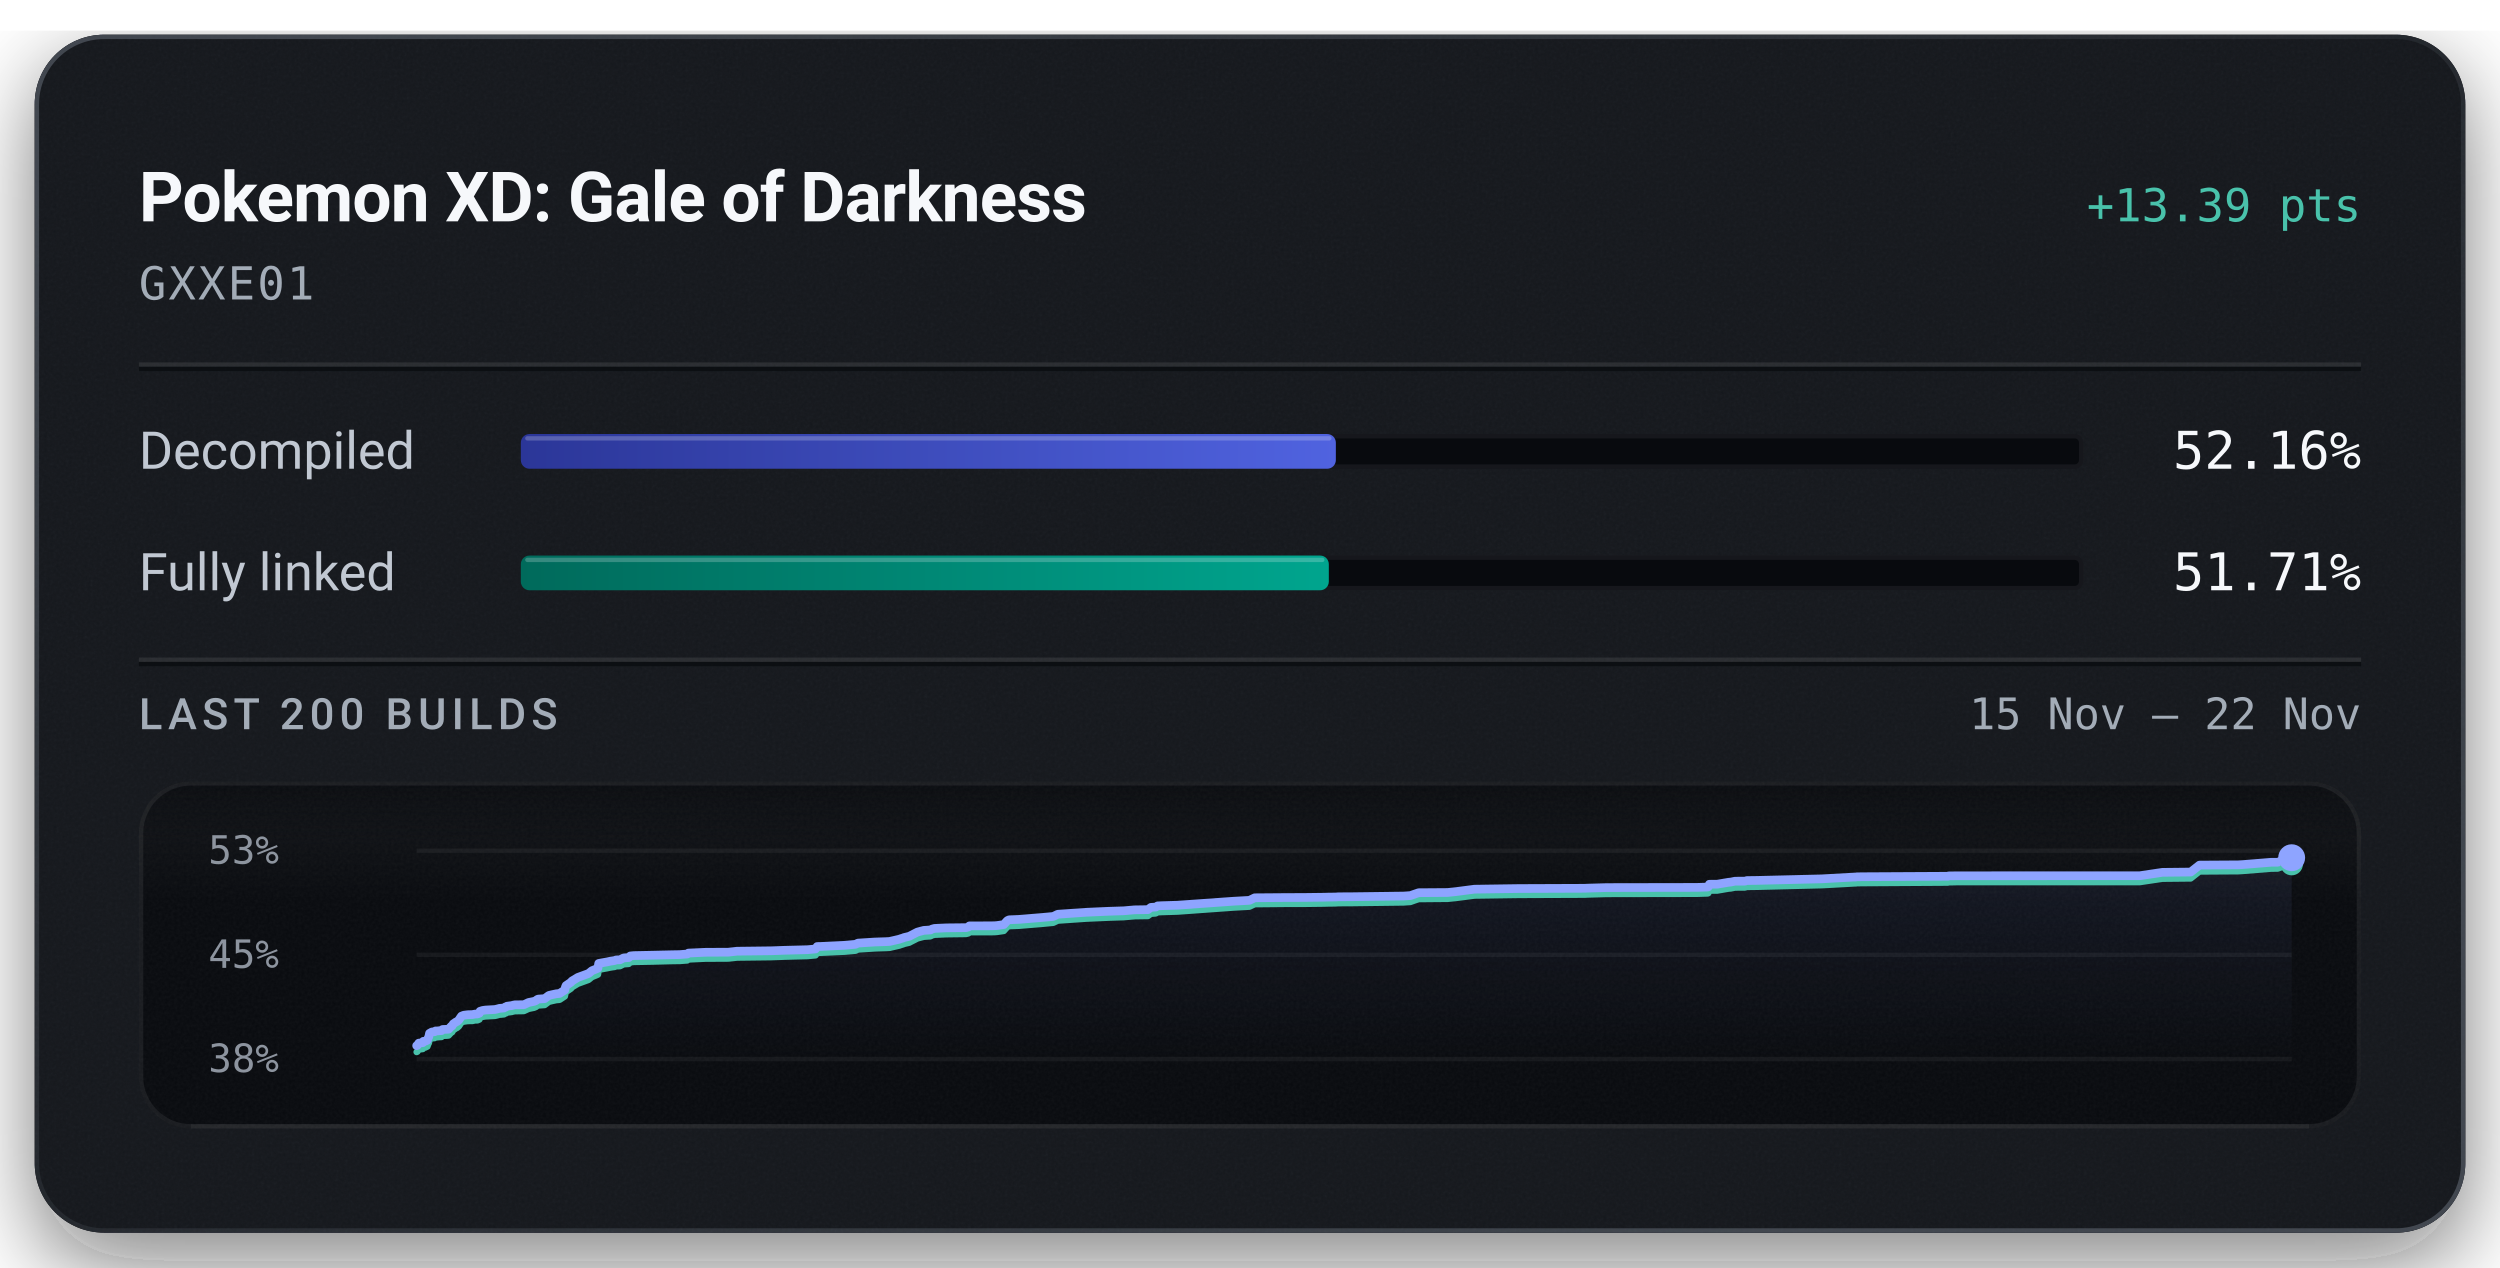
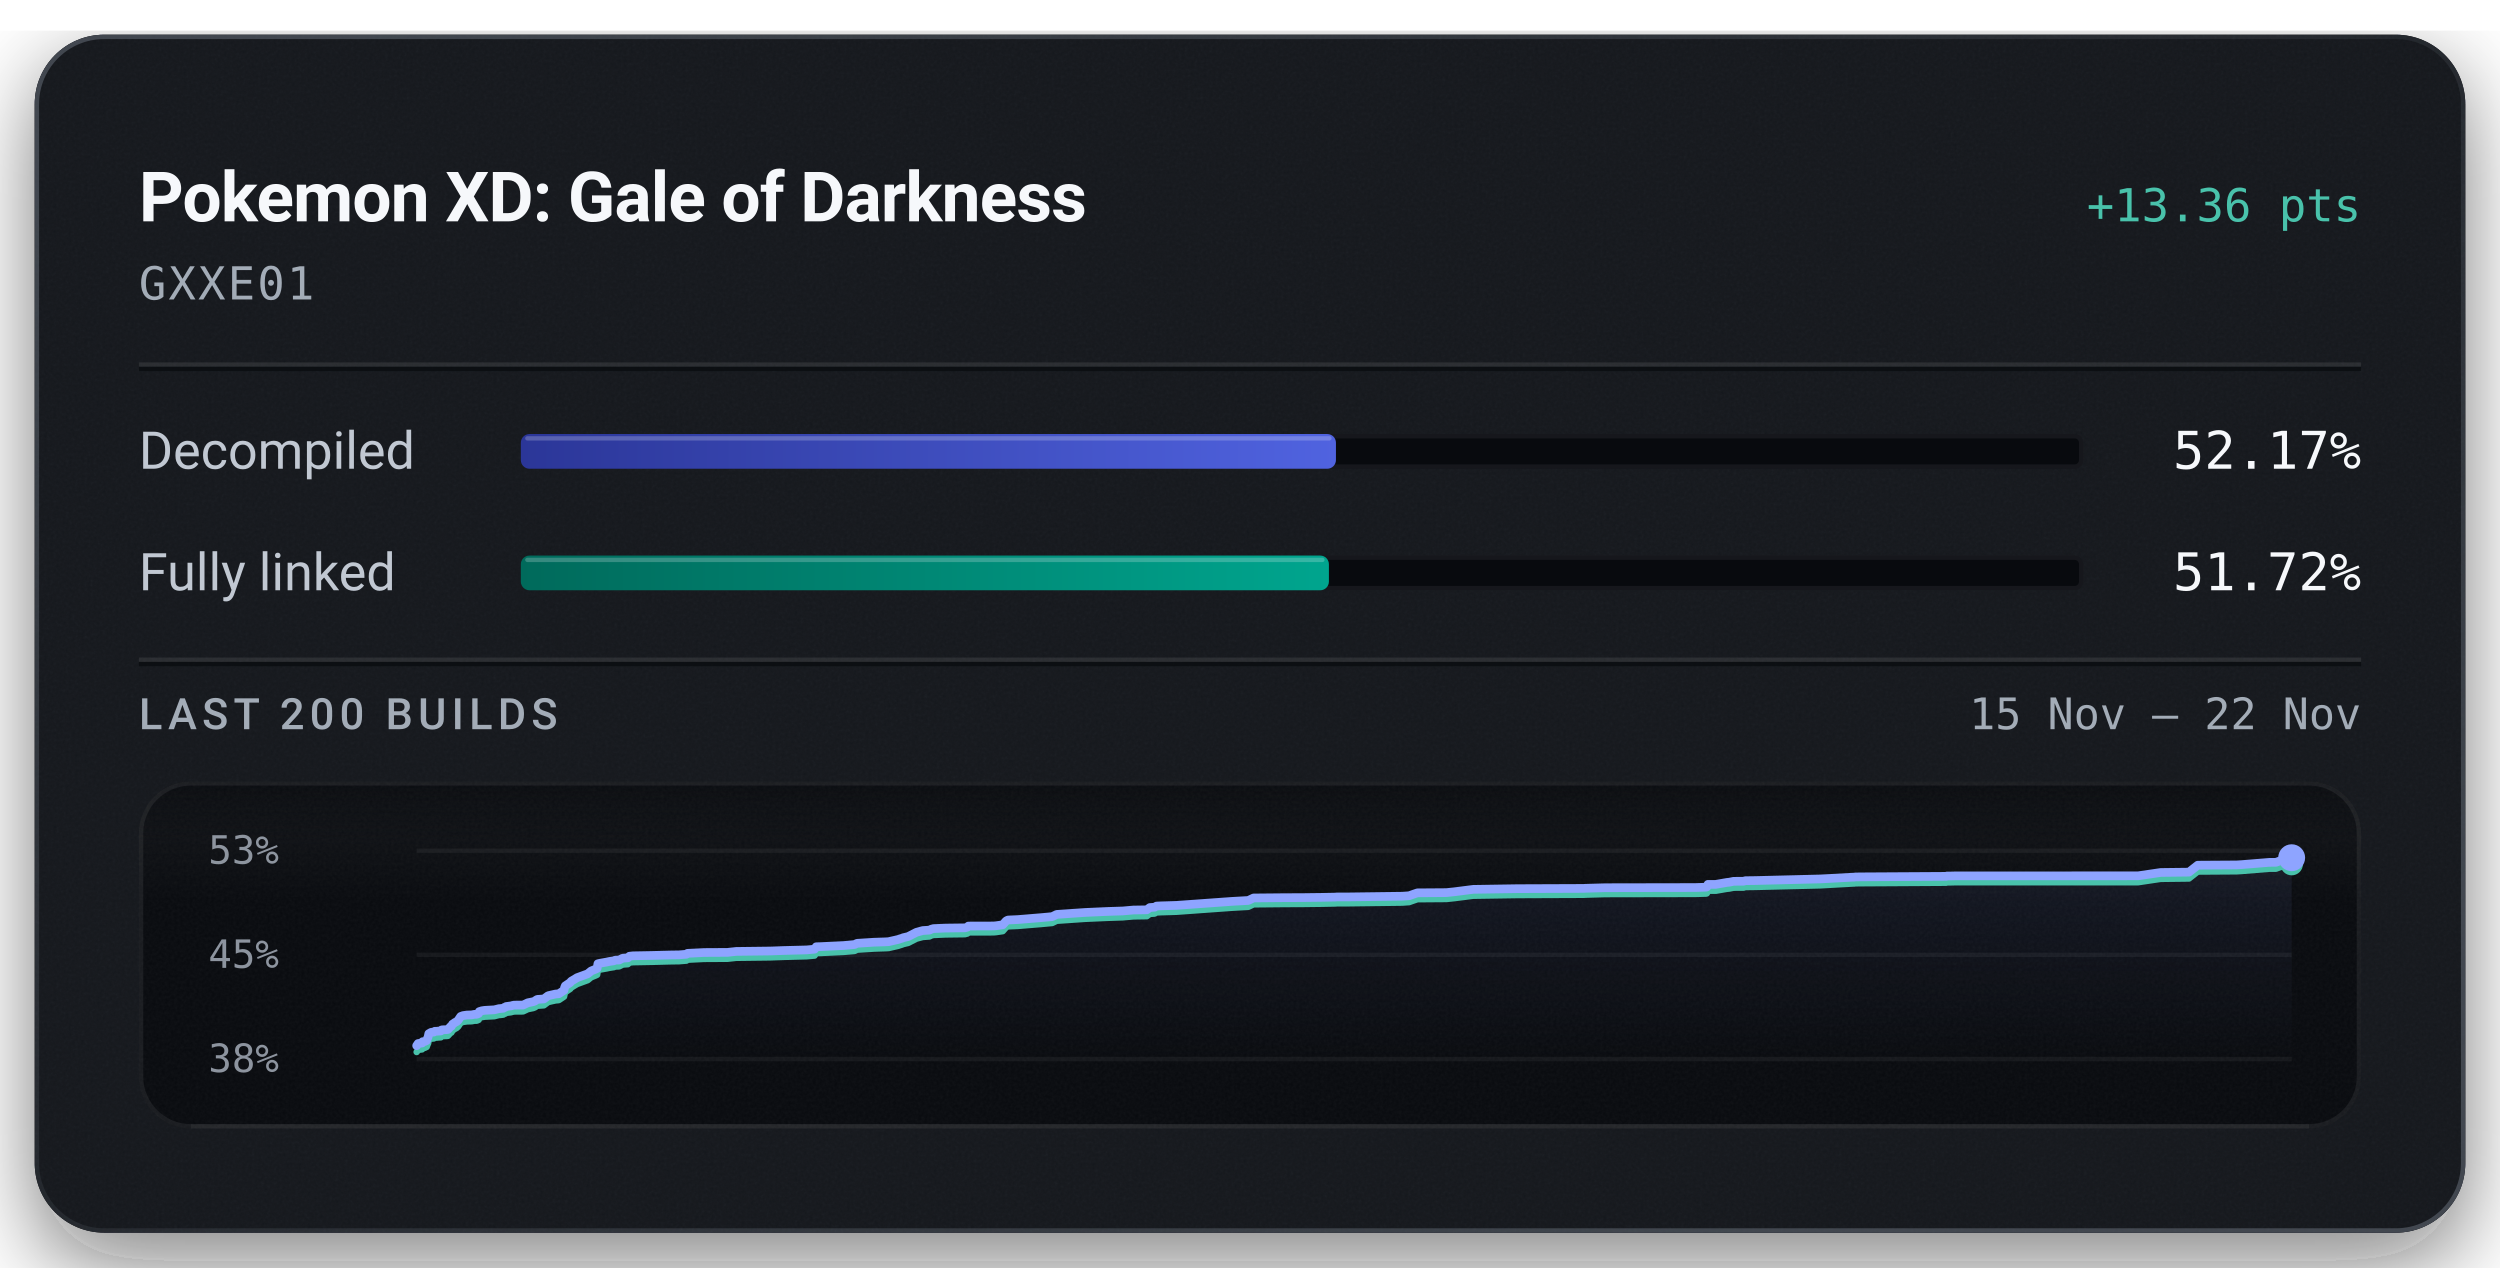
<svg xmlns="http://www.w3.org/2000/svg" width="576" height="292" viewBox="0 0 576 292" role="img" aria-labelledby="title description">
  <defs>
    <linearGradient id="badge-rim" x1="1" y1="1" x2="0" y2="0">
      <stop offset="0.15" stop-color="#6b747f" stop-opacity="0.5" />
      <stop offset="0.51" stop-color="#6b747f" stop-opacity="0.15" />
      <stop offset="0.93" stop-color="#6b747f" stop-opacity="0.5" />
    </linearGradient>
    <linearGradient id="badge-progress" x1="0" y1="0" x2="1" y2="0">
      <stop offset="0" stop-color="#2b3698" />
      <stop offset="1" stop-color="#5063e0" />
    </linearGradient>
    <linearGradient id="badge-linked" x1="0" y1="0" x2="1" y2="0">
      <stop offset="0" stop-color="#006a5b" />
      <stop offset="1" stop-color="#00a58e" />
    </linearGradient>
    <filter id="badge-grain" x="0" y="0" width="100%" height="100%">
      <feTurbulence type="fractalNoise" baseFrequency="1.4" numOctaves="2" stitchTiles="stitch" />
      <feColorMatrix type="saturate" values="0" />
    </filter>
    <filter id="badge-shadow" x="-15%" y="-15%" width="130%" height="150%">
      <feDropShadow dx="0" dy="7" stdDeviation="11" flood-color="#080a0e" flood-opacity="0.55" />
    </filter>
    <clipPath id="badge-card-clip">
      <rect x="8" y="8" width="560" height="276" rx="16" />
    </clipPath>
    <linearGradient id="badge-area" x1="0" y1="0" x2="0" y2="1">
      <stop offset="0" stop-color="#8ea4ff" stop-opacity="0.085" />
      <stop offset="1" stop-color="#8ea4ff" stop-opacity="0" />
    </linearGradient>
    <linearGradient id="badge-well-frost" x1="0" y1="0" x2="0" y2="1">
      <stop offset="0" stop-color="#f6f8fb" stop-opacity="0.045" />
      <stop offset="1" stop-color="#f6f8fb" stop-opacity="0" />
    </linearGradient>
    <linearGradient id="badge-well-shade" x1="0" y1="0" x2="0" y2="1">
      <stop offset="0" stop-color="#080a0e" stop-opacity="0.9" />
      <stop offset="1" stop-color="#080a0e" stop-opacity="0" />
    </linearGradient>
    <clipPath id="badge-well-clip">
      <rect x="32" y="180" width="512" height="80" rx="12" />
    </clipPath>
  </defs>
  <rect x="8" y="8" width="560" height="276" rx="16" fill="#14171c" filter="url(#badge-shadow)" />
  <g clip-path="url(#badge-card-clip)">
    <rect x="8" y="8" width="560" height="276" rx="16" fill="#14171c" />
    <rect x="8" y="8" width="560" height="276" filter="url(#badge-grain)" opacity="0.05" />
  </g>
  <rect x="8.5" y="8.5" width="559" height="275" rx="15.5" fill="none" stroke="url(#badge-rim)" stroke-width="1" />
  <text x="32" y="51" fill="#f6f8fb" font-family="system-ui, -apple-system, 'Segoe UI', Roboto, sans-serif" font-size="16" font-weight="600" text-anchor="start" letter-spacing="-0.2">Pokemon XD: Gale of Darkness</text>
-   <text x="544" y="51" fill="#49c2ab" font-family="ui-monospace, 'SF Mono', 'Cascadia Mono', Menlo, Consolas, monospace" font-size="10.5" font-weight="500" text-anchor="end">+13.39 pts</text>
+   <text x="544" y="51" fill="#49c2ab" font-family="ui-monospace, 'SF Mono', 'Cascadia Mono', Menlo, Consolas, monospace" font-size="10.5" font-weight="500" text-anchor="end">+13.36 pts</text>
  <text x="32" y="69" fill="#a3acb7" font-family="ui-monospace, 'SF Mono', 'Cascadia Mono', Menlo, Consolas, monospace" font-size="10.5" font-weight="400" text-anchor="start" letter-spacing="0.5">GXXE01</text>
  <line x1="32" y1="84" x2="544" y2="84" stroke="#f6f8fb" stroke-opacity="0.09" stroke-width="1" />
  <line x1="32" y1="85" x2="544" y2="85" stroke="#080a0e" stroke-opacity="0.7" stroke-width="1" />
  <text x="32" y="108" fill="#c1c8d2" font-family="system-ui, -apple-system, 'Segoe UI', Roboto, sans-serif" font-size="12" font-weight="400" text-anchor="start">Decompiled</text>
  <rect x="120" y="100" width="360" height="8" rx="2" fill="#080a0e" />
  <rect x="120.5" y="100.5" width="359" height="7" rx="1.5" fill="none" stroke="#f6f8fb" stroke-opacity="0.06" stroke-width="1" />
-   <rect x="120" y="100" width="187.78" height="8" rx="2" fill="url(#badge-progress)" />
-   <rect x="121" y="100.5" width="185.78" height="1" rx="0.5" fill="#f6f8fb" fill-opacity="0.22" />
-   <text x="544" y="108" fill="#f6f8fb" font-family="ui-monospace, 'SF Mono', 'Cascadia Mono', Menlo, Consolas, monospace" font-size="12" font-weight="500" text-anchor="end">52.16%</text>
+   <rect x="120" y="100" width="187.80" height="8" rx="2" fill="url(#badge-progress)" />
+   <rect x="121" y="100.5" width="185.80" height="1" rx="0.5" fill="#f6f8fb" fill-opacity="0.22" />
+   <text x="544" y="108" fill="#f6f8fb" font-family="ui-monospace, 'SF Mono', 'Cascadia Mono', Menlo, Consolas, monospace" font-size="12" font-weight="500" text-anchor="end">52.17%</text>
  <text x="32" y="136" fill="#c1c8d2" font-family="system-ui, -apple-system, 'Segoe UI', Roboto, sans-serif" font-size="12" font-weight="400" text-anchor="start">Fully linked</text>
  <rect x="120" y="128" width="360" height="8" rx="2" fill="#080a0e" />
  <rect x="120.5" y="128.5" width="359" height="7" rx="1.5" fill="none" stroke="#f6f8fb" stroke-opacity="0.06" stroke-width="1" />
-   <rect x="120" y="128" width="186.16" height="8" rx="2" fill="url(#badge-linked)" />
-   <rect x="121" y="128.5" width="184.16" height="1" rx="0.5" fill="#f6f8fb" fill-opacity="0.22" />
-   <text x="544" y="136" fill="#f6f8fb" font-family="ui-monospace, 'SF Mono', 'Cascadia Mono', Menlo, Consolas, monospace" font-size="12" font-weight="500" text-anchor="end">51.71%</text>
+   <rect x="120" y="128" width="186.18" height="8" rx="2" fill="url(#badge-linked)" />
+   <rect x="121" y="128.5" width="184.18" height="1" rx="0.5" fill="#f6f8fb" fill-opacity="0.22" />
+   <text x="544" y="136" fill="#f6f8fb" font-family="ui-monospace, 'SF Mono', 'Cascadia Mono', Menlo, Consolas, monospace" font-size="12" font-weight="500" text-anchor="end">51.72%</text>
  <line x1="32" y1="152" x2="544" y2="152" stroke="#f6f8fb" stroke-opacity="0.09" stroke-width="1" />
  <line x1="32" y1="153" x2="544" y2="153" stroke="#080a0e" stroke-opacity="0.7" stroke-width="1" />
  <text x="32" y="168" fill="#a3acb7" font-family="system-ui, -apple-system, 'Segoe UI', Roboto, sans-serif" font-size="10" font-weight="500" text-anchor="start" letter-spacing="1.2">LAST 200 BUILDS</text>
  <text x="544" y="168" fill="#a3acb7" font-family="ui-monospace, 'SF Mono', 'Cascadia Mono', Menlo, Consolas, monospace" font-size="10" font-weight="400" text-anchor="end">15 Nov – 22 Nov</text>
  <g clip-path="url(#badge-well-clip)">
    <rect x="32" y="180" width="512" height="80" rx="12" fill="#080a0e" />
    <rect x="32" y="180" width="512" height="28" fill="url(#badge-well-frost)" />
    <rect x="32" y="180" width="512" height="14" fill="url(#badge-well-shade)" />
    <rect x="32" y="180" width="512" height="80" filter="url(#badge-grain)" opacity="0.05" />
  </g>
  <rect x="32.5" y="180.5" width="511" height="79" rx="11.5" fill="none" stroke="#f6f8fb" stroke-opacity="0.07" stroke-width="1" />
  <line x1="44" y1="259.5" x2="532" y2="259.5" stroke="#f6f8fb" stroke-opacity="0.05" stroke-width="1" />
  <text x="48" y="199" fill="#a3acb7" font-family="ui-monospace, 'SF Mono', 'Cascadia Mono', Menlo, Consolas, monospace" font-size="9" font-weight="400" text-anchor="start" fill-opacity="0.85">53%</text>
  <text x="48" y="223" fill="#a3acb7" font-family="ui-monospace, 'SF Mono', 'Cascadia Mono', Menlo, Consolas, monospace" font-size="9" font-weight="400" text-anchor="start" fill-opacity="0.85">45%</text>
  <text x="48" y="247" fill="#a3acb7" font-family="ui-monospace, 'SF Mono', 'Cascadia Mono', Menlo, Consolas, monospace" font-size="9" font-weight="400" text-anchor="start" fill-opacity="0.85">38%</text>
  <line x1="96" y1="196.00" x2="528" y2="196.00" stroke="#f6f8fb" stroke-opacity="0.055" stroke-width="1" />
  <line x1="96" y1="220.00" x2="528" y2="220.00" stroke="#f6f8fb" stroke-opacity="0.055" stroke-width="1" />
  <line x1="96" y1="244.00" x2="528" y2="244.00" stroke="#f6f8fb" stroke-opacity="0.055" stroke-width="1" />
-   <path d="M96.00,240.92 L96.16,240.84 L96.49,240.34 L97.41,240.23 L97.54,239.92 L97.98,239.90 L98.46,239.67 L98.65,239.15 L98.80,238.87 L98.96,238.08 L99.25,237.92 L99.44,237.80 L99.61,237.75 L100.14,237.71 L100.35,237.53 L100.79,237.53 L100.98,237.50 L101.74,237.45 L101.83,237.28 L101.99,237.19 L103.04,237.15 L103.36,237.12 L104.02,236.40 L104.17,236.36 L104.44,235.89 L104.85,235.62 L104.99,235.50 L105.33,235.35 L105.72,235.01 L106.01,234.57 L106.32,234.12 L106.85,233.91 L107.78,233.79 L108.84,233.76 L109.46,233.64 L110.01,233.62 L110.45,233.44 L110.60,233.00 L111.20,232.81 L111.88,232.71 L114.04,232.59 L114.45,232.50 L115.11,232.32 L115.46,232.30 L116.13,232.23 L116.41,232.02 L116.59,232.01 L116.81,231.83 L117.89,231.69 L118.25,231.59 L118.64,231.51 L120.69,231.49 L121.80,230.97 L123.04,230.72 L123.50,230.53 L123.80,230.27 L124.01,230.20 L124.13,230.18 L125.48,230.09 L126.47,229.35 L127.08,229.20 L128.17,228.97 L128.93,228.89 L130.13,228.10 L130.26,227.47 L130.42,227.08 L131.57,226.30 L131.79,226.01 L132.07,225.85 L133.16,225.19 L135.59,224.30 L136.39,223.65 L137.47,223.21 L137.76,223.08 L137.94,221.98 L138.54,221.86 L139.96,221.61 L140.61,221.46 L141.62,221.31 L141.93,221.17 L142.84,221.14 L143.67,220.72 L143.90,220.69 L144.86,220.62 L145.23,220.25 L146.05,220.17 L150.32,220.08 L154.94,219.97 L156.64,219.94 L156.98,219.91 L158.35,219.81 L158.61,219.59 L162.50,219.41 L167.84,219.38 L169.81,219.16 L177.73,219.06 L180.69,218.95 L186.05,218.81 L187.90,218.64 L188.27,218.08 L189.15,218.06 L194.60,217.80 L197.12,217.57 L197.68,217.29 L201.58,217.04 L204.07,216.96 L205.01,216.91 L205.18,216.86 L207.19,216.40 L207.51,216.28 L208.08,216.11 L208.30,216.01 L209.48,215.73 L211.38,214.75 L212.84,214.36 L214.38,214.26 L214.58,214.15 L214.75,214.06 L214.98,214.00 L215.30,213.91 L218.04,213.78 L222.58,213.73 L223.14,213.57 L223.36,213.32 L228.32,213.31 L229.31,213.28 L229.75,213.24 L231.27,213.02 L232.07,212.13 L232.49,211.92 L234.73,211.83 L240.19,211.38 L242.67,211.15 L243.73,210.64 L250.27,210.19 L255.45,209.96 L258.19,209.87 L258.87,209.85 L261.39,209.63 L264.48,209.58 L265.18,209.06 L266.30,208.98 L266.71,208.72 L267.74,208.67 L271.33,208.56 L284.12,207.65 L287.87,207.44 L289.10,206.85 L296.51,206.79 L300.20,206.78 L305.03,206.72 L306.37,206.68 L306.96,206.68 L307.92,206.66 L308.33,206.62 L311.08,206.61 L323.38,206.45 L324.96,206.34 L326.05,205.96 L326.87,205.68 L333.55,205.63 L335.43,205.43 L339.72,204.87 L349.95,204.72 L365.17,204.66 L365.65,204.63 L370.22,204.50 L390.92,204.46 L393.41,204.38 L393.58,204.33 L393.84,203.73 L395.64,203.72 L398.25,203.28 L398.77,203.23 L399.74,203.03 L400.46,203.02 L400.93,203.02 L402.02,203.02 L402.49,202.88 L404.78,202.85 L419.68,202.49 L421.79,202.37 L427.22,202.07 L427.54,202.07 L427.81,202.02 L429.06,202.00 L448.81,201.89 L448.96,201.81 L449.75,201.80 L450.94,201.78 L493.00,201.77 L498.21,200.99 L504.74,200.92 L506.77,199.32 L515.72,199.26 L516.86,199.19 L523.23,198.67 L524.79,198.66 L527.37,197.72 L528.00,197.62 L528.00,244.00 L96.00,244.00 Z" fill="url(#badge-area)" />
-   <path d="M96.00,242.38 L96.16,242.30 L96.49,241.80 L97.41,241.69 L97.54,241.38 L97.98,241.36 L98.46,241.12 L98.65,240.60 L98.80,240.33 L98.96,239.54 L99.25,239.38 L99.44,239.26 L99.61,239.21 L100.14,239.17 L100.35,238.99 L100.79,238.99 L100.98,238.96 L101.74,238.91 L101.83,238.73 L101.99,238.65 L103.04,238.61 L103.36,238.57 L104.02,237.86 L104.17,237.82 L104.44,237.34 L104.85,237.08 L104.99,236.96 L105.33,236.81 L105.72,236.47 L106.01,236.03 L106.32,235.58 L106.85,235.37 L107.78,235.24 L108.84,235.22 L109.46,235.09 L110.01,235.08 L110.45,234.89 L110.60,234.46 L111.20,234.27 L111.88,234.17 L114.04,234.05 L114.45,233.96 L115.11,233.78 L115.46,233.76 L116.13,233.69 L116.41,233.48 L116.59,233.47 L116.81,233.29 L117.89,233.15 L118.25,233.05 L118.64,232.97 L120.69,232.94 L121.80,232.43 L123.04,232.18 L123.50,231.99 L123.80,231.73 L124.01,231.66 L124.13,231.64 L125.48,231.55 L126.47,230.81 L127.08,230.66 L128.17,230.42 L128.93,230.35 L130.13,229.56 L130.26,228.93 L130.42,228.54 L131.57,227.76 L131.79,227.47 L132.07,227.30 L133.16,226.64 L135.59,225.76 L136.39,225.11 L137.47,224.67 L137.76,224.53 L137.94,223.44 L138.54,223.32 L139.96,223.06 L140.61,222.92 L141.62,222.77 L141.93,222.63 L142.84,222.60 L143.67,222.18 L143.90,222.15 L144.86,222.08 L145.23,221.71 L146.05,221.62 L150.32,221.54 L154.94,221.42 L156.64,221.40 L156.98,221.37 L158.35,221.27 L158.61,221.05 L162.50,220.87 L167.84,220.84 L169.81,220.62 L177.73,220.52 L180.69,220.41 L186.05,220.27 L187.90,220.10 L188.27,219.54 L189.15,219.51 L194.60,219.26 L197.12,219.03 L197.68,218.75 L201.58,218.50 L204.07,218.42 L205.01,218.37 L205.18,218.32 L207.19,217.86 L207.51,217.74 L208.08,217.57 L208.30,217.47 L209.48,217.19 L211.38,216.21 L212.84,215.82 L214.38,215.72 L214.58,215.61 L214.75,215.51 L214.98,215.46 L215.30,215.36 L218.04,215.24 L222.58,215.18 L223.14,215.03 L223.36,214.77 L228.32,214.77 L229.31,214.74 L229.75,214.70 L231.27,214.48 L232.07,213.59 L232.49,213.38 L234.73,213.29 L240.19,212.84 L242.67,212.60 L243.73,212.10 L250.27,211.65 L255.45,211.42 L258.19,211.33 L258.87,211.31 L261.39,211.09 L264.48,211.04 L265.18,210.52 L266.30,210.44 L266.71,210.18 L267.74,210.13 L271.33,210.02 L284.12,209.10 L287.87,208.89 L289.10,208.31 L296.51,208.24 L300.20,208.24 L305.03,208.18 L306.37,208.14 L306.96,208.14 L307.92,208.12 L308.33,208.08 L311.08,208.07 L323.38,207.91 L324.96,207.80 L326.05,207.41 L326.87,207.14 L333.55,207.08 L335.43,206.89 L339.72,206.33 L349.95,206.18 L365.17,206.12 L365.65,206.09 L370.22,205.96 L390.92,205.92 L393.41,205.84 L393.58,205.79 L393.84,205.19 L395.64,205.18 L398.25,204.73 L398.77,204.69 L399.74,204.49 L400.46,204.48 L400.93,204.48 L402.02,204.47 L402.49,204.34 L404.78,204.31 L419.68,203.94 L421.79,203.83 L427.22,203.53 L427.54,203.53 L427.81,203.48 L429.06,203.46 L448.81,203.34 L448.96,203.27 L449.75,203.26 L450.94,203.23 L493.00,203.23 L498.21,202.45 L504.74,202.38 L506.77,200.78 L515.72,200.72 L516.86,200.65 L523.23,200.13 L524.79,200.11 L527.37,199.17 L528.00,199.08" fill="none" stroke="#49c2ab" stroke-width="1.5" stroke-linejoin="round" stroke-linecap="round" />
-   <path d="M96.00,240.92 L96.16,240.84 L96.49,240.34 L97.41,240.23 L97.54,239.92 L97.98,239.90 L98.46,239.67 L98.65,239.15 L98.80,238.87 L98.96,238.08 L99.25,237.92 L99.44,237.80 L99.61,237.75 L100.14,237.71 L100.35,237.53 L100.79,237.53 L100.98,237.50 L101.74,237.45 L101.83,237.28 L101.99,237.19 L103.04,237.15 L103.36,237.12 L104.02,236.40 L104.17,236.36 L104.44,235.89 L104.85,235.62 L104.99,235.50 L105.33,235.35 L105.72,235.01 L106.01,234.57 L106.32,234.12 L106.85,233.91 L107.78,233.79 L108.84,233.76 L109.46,233.64 L110.01,233.62 L110.45,233.44 L110.60,233.00 L111.20,232.81 L111.88,232.71 L114.04,232.59 L114.45,232.50 L115.11,232.32 L115.46,232.30 L116.13,232.23 L116.41,232.02 L116.59,232.01 L116.81,231.83 L117.89,231.69 L118.25,231.59 L118.64,231.51 L120.69,231.49 L121.80,230.97 L123.04,230.72 L123.50,230.53 L123.80,230.27 L124.01,230.20 L124.13,230.18 L125.48,230.09 L126.47,229.35 L127.08,229.20 L128.17,228.97 L128.93,228.89 L130.13,228.10 L130.26,227.47 L130.42,227.08 L131.57,226.30 L131.79,226.01 L132.07,225.85 L133.16,225.19 L135.59,224.30 L136.39,223.65 L137.47,223.21 L137.76,223.08 L137.94,221.98 L138.54,221.86 L139.96,221.61 L140.61,221.46 L141.62,221.31 L141.93,221.17 L142.84,221.14 L143.67,220.72 L143.90,220.69 L144.86,220.62 L145.23,220.25 L146.05,220.17 L150.32,220.08 L154.94,219.97 L156.64,219.94 L156.98,219.91 L158.35,219.81 L158.61,219.59 L162.50,219.41 L167.84,219.38 L169.81,219.16 L177.73,219.06 L180.69,218.95 L186.05,218.81 L187.90,218.64 L188.27,218.08 L189.15,218.06 L194.60,217.80 L197.12,217.57 L197.68,217.29 L201.58,217.04 L204.07,216.96 L205.01,216.91 L205.18,216.86 L207.19,216.40 L207.51,216.28 L208.08,216.11 L208.30,216.01 L209.48,215.73 L211.38,214.75 L212.84,214.36 L214.38,214.26 L214.58,214.15 L214.75,214.06 L214.98,214.00 L215.30,213.91 L218.04,213.78 L222.58,213.73 L223.14,213.57 L223.36,213.32 L228.32,213.31 L229.31,213.28 L229.75,213.24 L231.27,213.02 L232.07,212.13 L232.49,211.92 L234.73,211.83 L240.19,211.38 L242.67,211.15 L243.73,210.64 L250.27,210.19 L255.45,209.96 L258.19,209.87 L258.87,209.85 L261.39,209.63 L264.48,209.58 L265.18,209.06 L266.30,208.98 L266.71,208.72 L267.74,208.67 L271.33,208.56 L284.12,207.65 L287.87,207.44 L289.10,206.85 L296.51,206.79 L300.20,206.78 L305.03,206.72 L306.37,206.68 L306.96,206.68 L307.92,206.66 L308.33,206.62 L311.08,206.61 L323.38,206.45 L324.96,206.34 L326.05,205.96 L326.87,205.68 L333.55,205.63 L335.43,205.43 L339.72,204.87 L349.95,204.72 L365.17,204.66 L365.65,204.63 L370.22,204.50 L390.92,204.46 L393.41,204.38 L393.58,204.33 L393.84,203.73 L395.64,203.72 L398.25,203.28 L398.77,203.23 L399.74,203.03 L400.46,203.02 L400.93,203.02 L402.02,203.02 L402.49,202.88 L404.78,202.85 L419.68,202.49 L421.79,202.37 L427.22,202.07 L427.54,202.07 L427.81,202.02 L429.06,202.00 L448.81,201.89 L448.96,201.81 L449.75,201.80 L450.94,201.78 L493.00,201.77 L498.21,200.99 L504.74,200.92 L506.77,199.32 L515.72,199.26 L516.86,199.19 L523.23,198.67 L524.79,198.66 L527.37,197.72 L528.00,197.62" fill="none" stroke="#8ea4ff" stroke-width="2" stroke-linejoin="round" stroke-linecap="round" />
+   <path d="M96.00,240.92 L96.33,240.43 L97.25,240.31 L97.38,240.00 L97.82,239.98 L98.30,239.75 L98.49,239.23 L98.63,238.95 L98.79,238.16 L99.08,238.00 L99.27,237.88 L99.44,237.83 L99.97,237.79 L100.18,237.61 L100.62,237.61 L100.82,237.58 L101.58,237.53 L101.66,237.35 L101.82,237.27 L102.88,237.23 L103.20,237.19 L103.85,236.48 L104.00,236.44 L104.27,235.96 L104.68,235.69 L104.82,235.57 L105.16,235.42 L105.55,235.08 L105.84,234.64 L106.15,234.19 L106.69,233.99 L107.61,233.86 L108.67,233.83 L109.29,233.71 L109.84,233.69 L110.28,233.51 L110.43,233.07 L111.03,232.88 L111.71,232.78 L113.87,232.66 L114.28,232.57 L114.93,232.40 L115.29,232.37 L115.96,232.30 L116.23,232.09 L116.41,232.08 L116.63,231.90 L117.72,231.76 L118.07,231.66 L118.47,231.58 L120.52,231.56 L121.62,231.04 L122.86,230.79 L123.32,230.60 L123.62,230.34 L123.83,230.27 L123.95,230.25 L125.30,230.16 L126.29,229.42 L126.90,229.27 L127.99,229.03 L128.75,228.96 L129.95,228.16 L130.08,227.54 L130.24,227.14 L131.39,226.37 L131.61,226.07 L131.89,225.91 L132.98,225.25 L135.41,224.36 L136.20,223.71 L137.28,223.27 L137.57,223.13 L137.76,222.04 L138.35,221.91 L139.77,221.66 L140.42,221.52 L141.43,221.37 L141.74,221.22 L142.65,221.19 L143.48,220.77 L143.71,220.75 L144.67,220.68 L145.04,220.31 L145.86,220.22 L150.13,220.14 L154.74,220.02 L156.44,220.00 L156.78,219.97 L158.16,219.86 L158.41,219.65 L162.30,219.46 L167.64,219.43 L169.60,219.21 L177.52,219.11 L180.48,219.00 L185.83,218.86 L187.68,218.69 L188.06,218.13 L188.93,218.11 L194.38,217.85 L196.90,217.62 L197.46,217.34 L201.35,217.09 L203.85,217.01 L204.79,216.96 L204.95,216.91 L206.97,216.45 L207.29,216.33 L207.86,216.16 L208.07,216.06 L209.25,215.78 L211.16,214.80 L212.61,214.40 L214.15,214.30 L214.35,214.20 L214.53,214.10 L214.75,214.04 L215.07,213.95 L217.81,213.83 L222.34,213.77 L222.91,213.61 L223.13,213.36 L228.08,213.35 L229.07,213.33 L229.51,213.29 L231.03,213.07 L231.83,212.17 L232.25,211.97 L234.49,211.87 L239.95,211.42 L242.42,211.19 L243.48,210.68 L250.02,210.23 L255.20,210.00 L257.94,209.91 L258.62,209.89 L261.13,209.67 L264.23,209.62 L264.92,209.10 L266.04,209.02 L266.45,208.76 L267.48,208.71 L271.07,208.60 L283.85,207.68 L287.60,207.47 L288.83,206.89 L296.23,206.82 L299.92,206.81 L304.75,206.75 L306.09,206.72 L306.68,206.71 L307.64,206.69 L308.05,206.65 L310.80,206.65 L323.09,206.49 L324.66,206.38 L325.76,205.99 L326.58,205.71 L333.25,205.66 L335.13,205.46 L339.42,204.91 L349.64,204.75 L364.85,204.69 L365.33,204.66 L369.91,204.53 L390.59,204.49 L393.07,204.41 L393.25,204.36 L393.51,203.76 L395.31,203.76 L397.91,203.31 L398.43,203.26 L399.40,203.06 L400.12,203.05 L400.59,203.05 L401.69,203.04 L402.15,202.91 L404.44,202.88 L419.33,202.51 L421.44,202.40 L426.87,202.10 L427.19,202.10 L427.46,202.05 L428.70,202.03 L448.45,201.91 L448.60,201.83 L449.38,201.83 L450.58,201.80 L492.61,201.79 L497.82,201.02 L504.34,200.94 L506.37,199.34 L515.31,199.28 L516.46,199.21 L522.82,198.69 L524.38,198.68 L526.96,197.74 L527.59,197.64 L528.00,197.62 L528.00,244.00 L96.00,244.00 Z" fill="url(#badge-area)" />
+   <path d="M96.00,242.38 L96.33,241.89 L97.25,241.77 L97.38,241.46 L97.82,241.44 L98.30,241.21 L98.49,240.69 L98.63,240.41 L98.79,239.62 L99.08,239.46 L99.27,239.34 L99.44,239.29 L99.97,239.25 L100.18,239.07 L100.62,239.07 L100.82,239.04 L101.58,238.99 L101.66,238.81 L101.82,238.73 L102.88,238.69 L103.20,238.65 L103.85,237.94 L104.00,237.90 L104.27,237.42 L104.68,237.15 L104.82,237.03 L105.16,236.88 L105.55,236.54 L105.84,236.10 L106.15,235.66 L106.69,235.45 L107.61,235.32 L108.67,235.29 L109.29,235.17 L109.84,235.16 L110.28,234.97 L110.43,234.53 L111.03,234.34 L111.71,234.24 L113.87,234.13 L114.28,234.03 L114.93,233.86 L115.29,233.84 L115.96,233.76 L116.23,233.55 L116.41,233.54 L116.63,233.36 L117.72,233.22 L118.07,233.12 L118.47,233.04 L120.52,233.02 L121.62,232.50 L122.86,232.25 L123.32,232.06 L123.62,231.80 L123.83,231.73 L123.95,231.71 L125.30,231.62 L126.29,230.88 L126.90,230.73 L127.99,230.49 L128.75,230.42 L129.95,229.62 L130.08,229.00 L130.24,228.60 L131.39,227.83 L131.61,227.53 L131.89,227.37 L132.98,226.71 L135.41,225.82 L136.20,225.17 L137.28,224.73 L137.57,224.59 L137.76,223.50 L138.35,223.37 L139.77,223.12 L140.42,222.98 L141.43,222.83 L141.74,222.69 L142.65,222.65 L143.48,222.23 L143.71,222.21 L144.67,222.14 L145.04,221.77 L145.86,221.68 L150.13,221.60 L154.74,221.48 L156.44,221.46 L156.78,221.43 L158.16,221.32 L158.41,221.11 L162.30,220.92 L167.64,220.89 L169.60,220.67 L177.52,220.57 L180.48,220.46 L185.83,220.32 L187.68,220.16 L188.06,219.59 L188.93,219.57 L194.38,219.31 L196.90,219.09 L197.46,218.80 L201.35,218.55 L203.85,218.47 L204.79,218.42 L204.95,218.37 L206.97,217.91 L207.29,217.79 L207.86,217.62 L208.07,217.52 L209.25,217.24 L211.16,216.26 L212.61,215.87 L214.15,215.76 L214.35,215.66 L214.53,215.56 L214.75,215.50 L215.07,215.41 L217.81,215.29 L222.34,215.23 L222.91,215.07 L223.13,214.82 L228.08,214.81 L229.07,214.79 L229.51,214.75 L231.03,214.53 L231.83,213.63 L232.25,213.43 L234.49,213.33 L239.95,212.88 L242.42,212.65 L243.48,212.14 L250.02,211.69 L255.20,211.46 L257.94,211.37 L258.62,211.35 L261.13,211.13 L264.23,211.08 L264.92,210.56 L266.04,210.48 L266.45,210.22 L267.48,210.17 L271.07,210.06 L283.85,209.14 L287.60,208.93 L288.83,208.35 L296.23,208.28 L299.92,208.27 L304.75,208.21 L306.09,208.18 L306.68,208.17 L307.64,208.15 L308.05,208.12 L310.80,208.11 L323.09,207.95 L324.66,207.84 L325.76,207.45 L326.58,207.17 L333.25,207.12 L335.13,206.92 L339.42,206.37 L349.64,206.21 L364.85,206.15 L365.33,206.12 L369.91,205.99 L390.59,205.95 L393.07,205.88 L393.25,205.83 L393.51,205.22 L395.31,205.22 L397.91,204.77 L398.43,204.72 L399.40,204.52 L400.12,204.51 L400.59,204.51 L401.69,204.51 L402.15,204.37 L404.44,204.34 L419.33,203.98 L421.44,203.86 L426.87,203.56 L427.19,203.56 L427.46,203.51 L428.70,203.49 L448.45,203.37 L448.60,203.29 L449.38,203.29 L450.58,203.26 L492.61,203.26 L497.82,202.48 L504.34,202.40 L506.37,200.80 L515.31,200.74 L516.46,200.67 L522.82,200.15 L524.38,200.14 L526.96,199.20 L527.59,199.10 L528.00,199.08" fill="none" stroke="#49c2ab" stroke-width="1.5" stroke-linejoin="round" stroke-linecap="round" />
+   <path d="M96.00,240.92 L96.33,240.43 L97.25,240.31 L97.38,240.00 L97.82,239.98 L98.30,239.75 L98.49,239.23 L98.63,238.95 L98.79,238.16 L99.08,238.00 L99.27,237.88 L99.44,237.83 L99.97,237.79 L100.18,237.61 L100.62,237.61 L100.82,237.58 L101.58,237.53 L101.66,237.35 L101.82,237.27 L102.88,237.23 L103.20,237.19 L103.85,236.48 L104.00,236.44 L104.27,235.96 L104.68,235.69 L104.82,235.57 L105.16,235.42 L105.55,235.08 L105.84,234.64 L106.15,234.19 L106.69,233.99 L107.61,233.86 L108.67,233.83 L109.29,233.71 L109.84,233.69 L110.28,233.51 L110.43,233.07 L111.03,232.88 L111.71,232.78 L113.87,232.66 L114.28,232.57 L114.93,232.40 L115.29,232.37 L115.96,232.30 L116.23,232.09 L116.41,232.08 L116.63,231.90 L117.72,231.76 L118.07,231.66 L118.47,231.58 L120.52,231.56 L121.62,231.04 L122.86,230.79 L123.32,230.60 L123.62,230.34 L123.83,230.27 L123.95,230.25 L125.30,230.16 L126.29,229.42 L126.90,229.27 L127.99,229.03 L128.75,228.96 L129.95,228.16 L130.08,227.54 L130.24,227.14 L131.39,226.37 L131.61,226.07 L131.89,225.91 L132.98,225.25 L135.41,224.36 L136.20,223.71 L137.28,223.27 L137.57,223.13 L137.76,222.04 L138.35,221.91 L139.77,221.66 L140.42,221.52 L141.43,221.37 L141.74,221.22 L142.65,221.19 L143.48,220.77 L143.71,220.75 L144.67,220.68 L145.04,220.31 L145.86,220.22 L150.13,220.14 L154.74,220.02 L156.44,220.00 L156.78,219.97 L158.16,219.86 L158.41,219.65 L162.30,219.46 L167.64,219.43 L169.60,219.21 L177.52,219.11 L180.48,219.00 L185.83,218.86 L187.68,218.69 L188.06,218.13 L188.93,218.11 L194.38,217.85 L196.90,217.62 L197.46,217.34 L201.35,217.09 L203.85,217.01 L204.79,216.96 L204.95,216.91 L206.97,216.45 L207.29,216.33 L207.86,216.16 L208.07,216.06 L209.25,215.78 L211.16,214.80 L212.61,214.40 L214.15,214.30 L214.35,214.20 L214.53,214.10 L214.75,214.04 L215.07,213.95 L217.81,213.83 L222.34,213.77 L222.91,213.61 L223.13,213.36 L228.08,213.35 L229.07,213.33 L229.51,213.29 L231.03,213.07 L231.83,212.17 L232.25,211.97 L234.49,211.87 L239.95,211.42 L242.42,211.19 L243.48,210.68 L250.02,210.23 L255.20,210.00 L257.94,209.91 L258.62,209.89 L261.13,209.67 L264.23,209.62 L264.92,209.10 L266.04,209.02 L266.45,208.76 L267.48,208.71 L271.07,208.60 L283.85,207.68 L287.60,207.47 L288.83,206.89 L296.23,206.82 L299.92,206.81 L304.75,206.75 L306.09,206.72 L306.68,206.71 L307.64,206.69 L308.05,206.65 L310.80,206.65 L323.09,206.49 L324.66,206.38 L325.76,205.99 L326.58,205.71 L333.25,205.66 L335.13,205.46 L339.42,204.91 L349.64,204.75 L364.85,204.69 L365.33,204.66 L369.91,204.53 L390.59,204.49 L393.07,204.41 L393.25,204.36 L393.51,203.76 L395.31,203.76 L397.91,203.31 L398.43,203.26 L399.40,203.06 L400.12,203.05 L400.59,203.05 L401.69,203.04 L402.15,202.91 L404.44,202.88 L419.33,202.51 L421.44,202.40 L426.87,202.10 L427.19,202.10 L427.46,202.05 L428.70,202.03 L448.45,201.91 L448.60,201.83 L449.38,201.83 L450.58,201.80 L492.61,201.79 L497.82,201.02 L504.34,200.94 L506.37,199.34 L515.31,199.28 L516.46,199.21 L522.82,198.69 L524.38,198.68 L526.96,197.74 L527.59,197.64 L528.00,197.62" fill="none" stroke="#8ea4ff" stroke-width="2" stroke-linejoin="round" stroke-linecap="round" />
  <circle cx="528.00" cy="199.08" r="2.6" fill="#49c2ab" />
  <circle cx="528.00" cy="197.62" r="3.1" fill="#8ea4ff" />
</svg>
